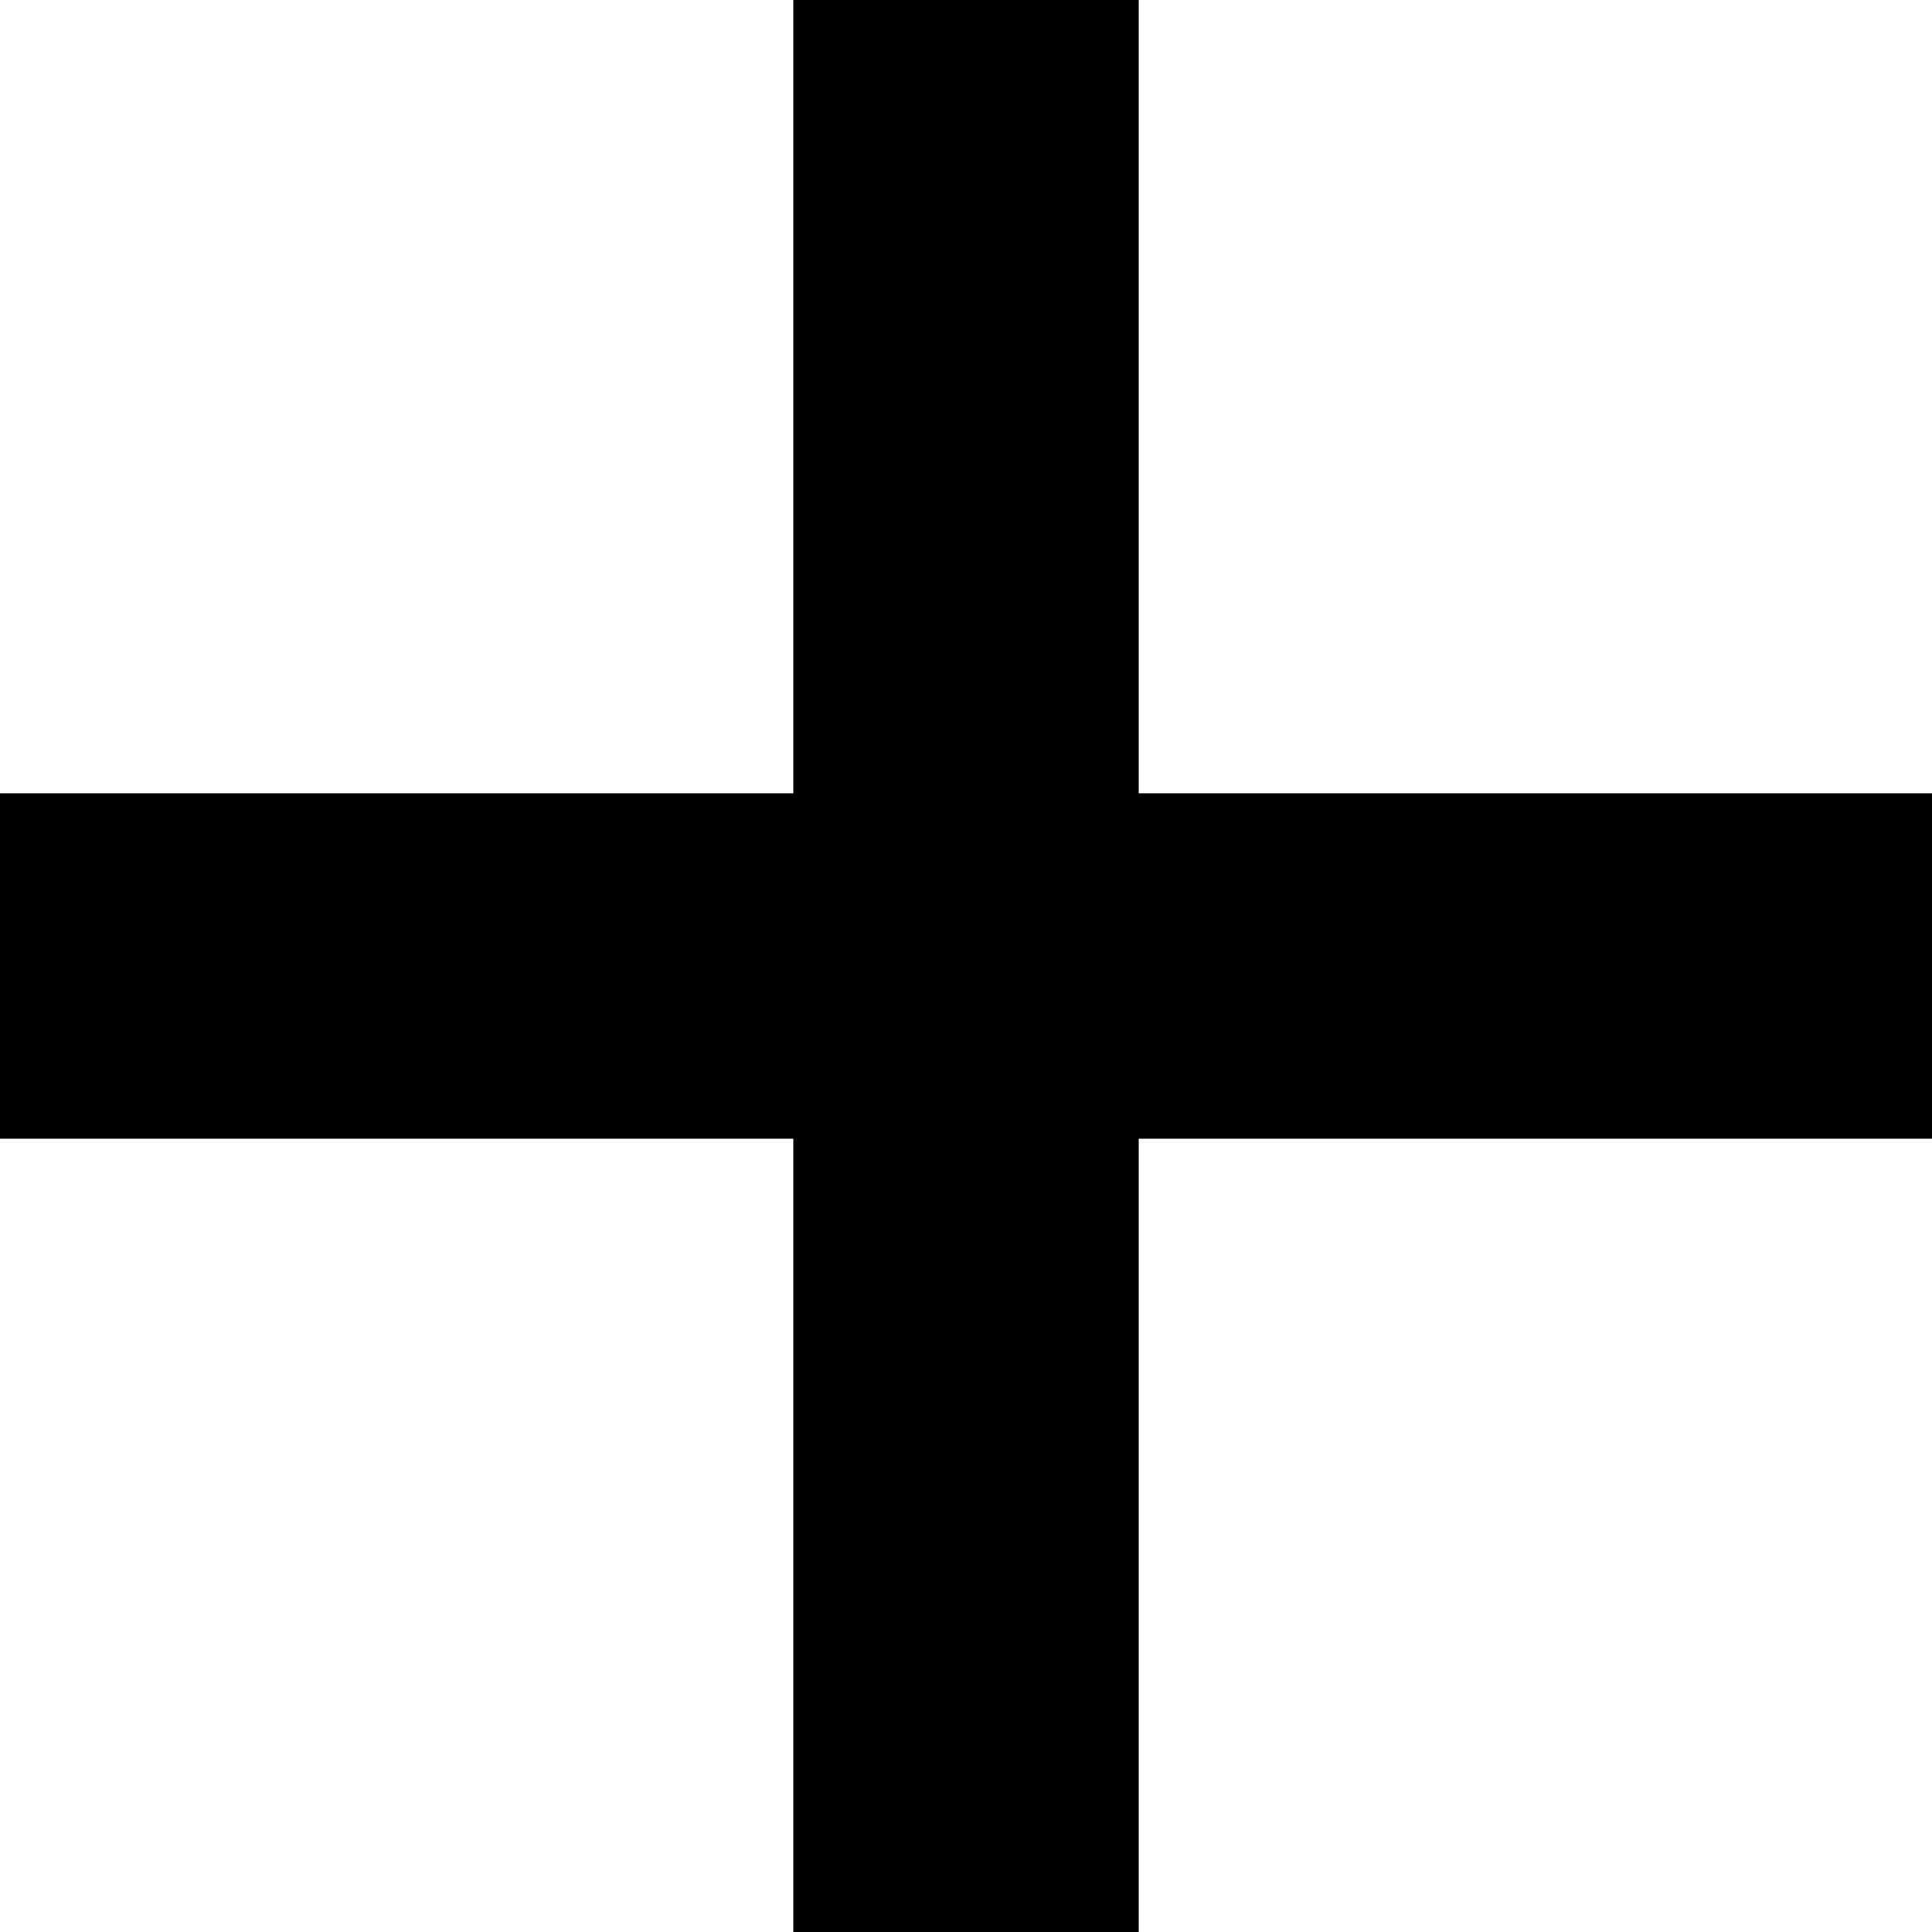
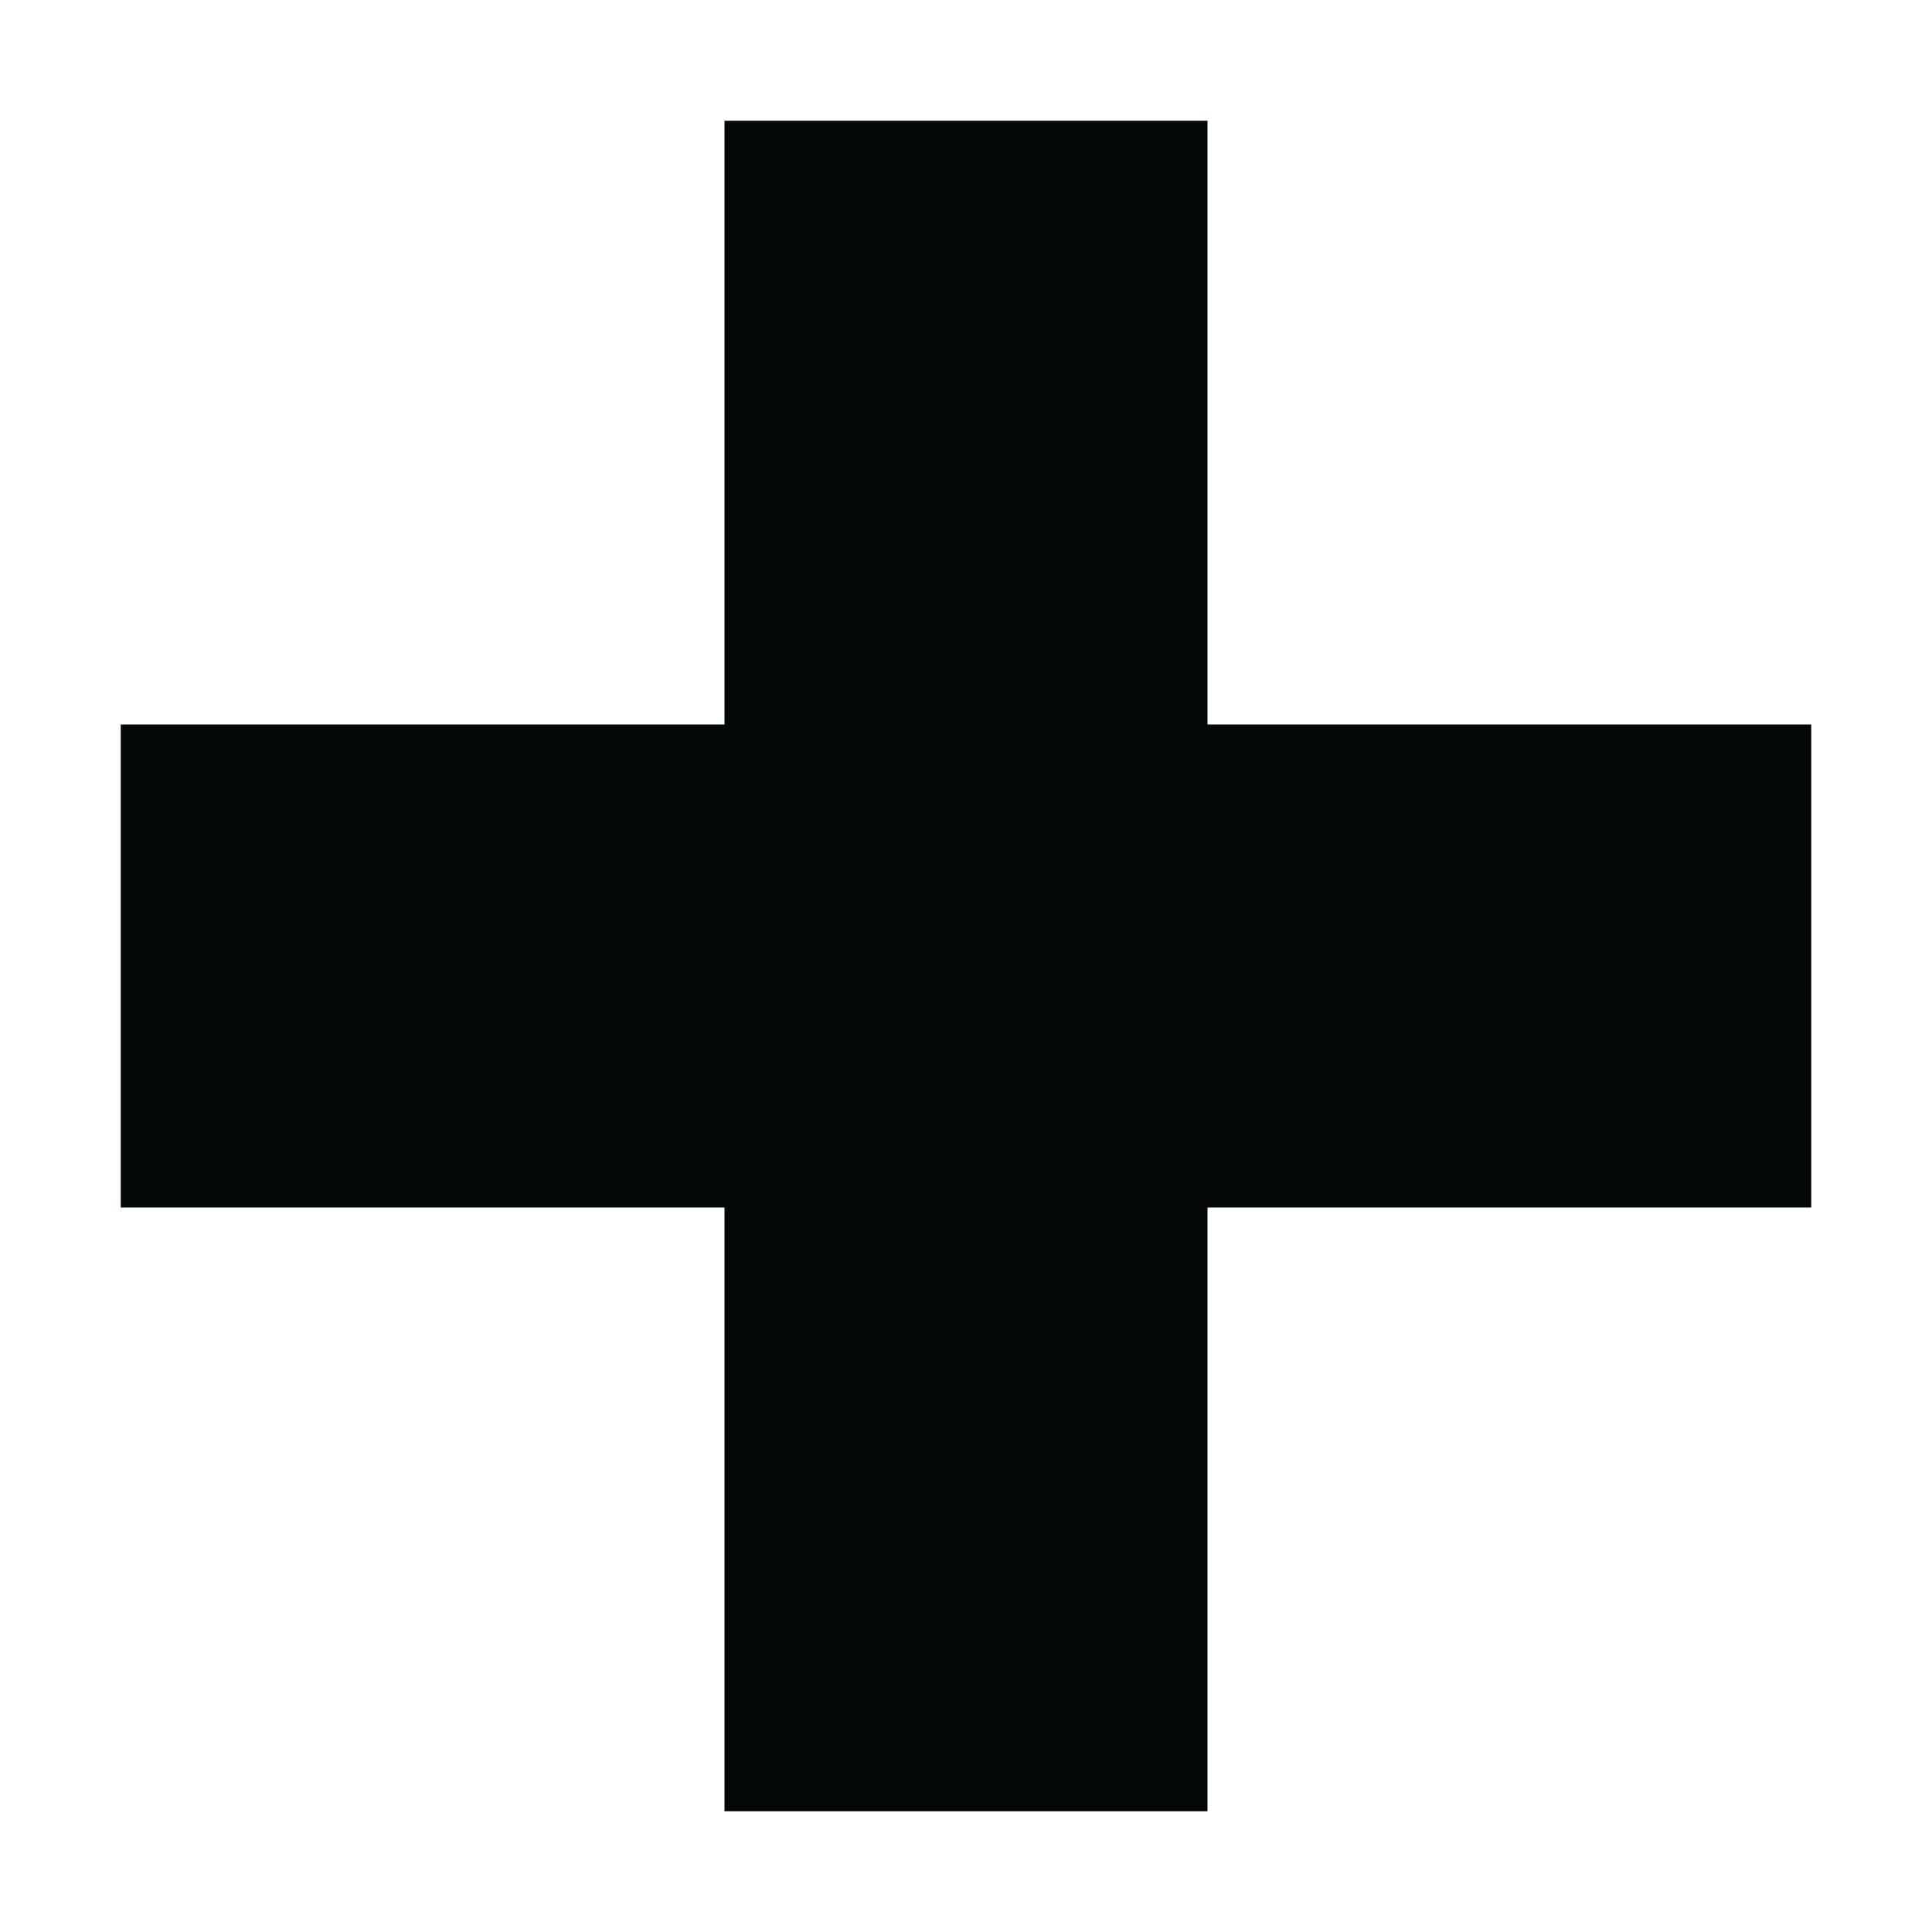
- <svg xmlns="http://www.w3.org/2000/svg" version="1.1" id="Layer_1" x="0px" y="0px" viewBox="0 0 472.615 472.615" style="enable-background:new 0 0 472.615 472.615;" xml:space="preserve">
-   <g>
-     <g>
-       <polygon points="278.565,194.051 278.565,0 194.053,0 194.053,194.051 0,194.051 0,278.564 194.053,278.564 194.053,472.615     278.565,472.615 278.565,278.564 472.615,278.564 472.615,194.051   " />
-     </g>
-   </g>
-   <g>
- </g>
-   <g>
- </g>
-   <g>
- </g>
-   <g>
- </g>
-   <g>
- </g>
-   <g>
- </g>
-   <g>
- </g>
-   <g>
- </g>
-   <g>
- </g>
-   <g>
- </g>
-   <g>
- </g>
-   <g>
- </g>
-   <g>
- </g>
-   <g>
- </g>
-   <g>
- </g>
+ <svg xmlns="http://www.w3.org/2000/svg" width="16px" height="16px" viewBox="0 0 16 16" fill="none">
+   <path d="M10 1H6V6L1 6V10H6V15H10V10H15V6L10 6V1Z" fill="#030708" />
</svg>
